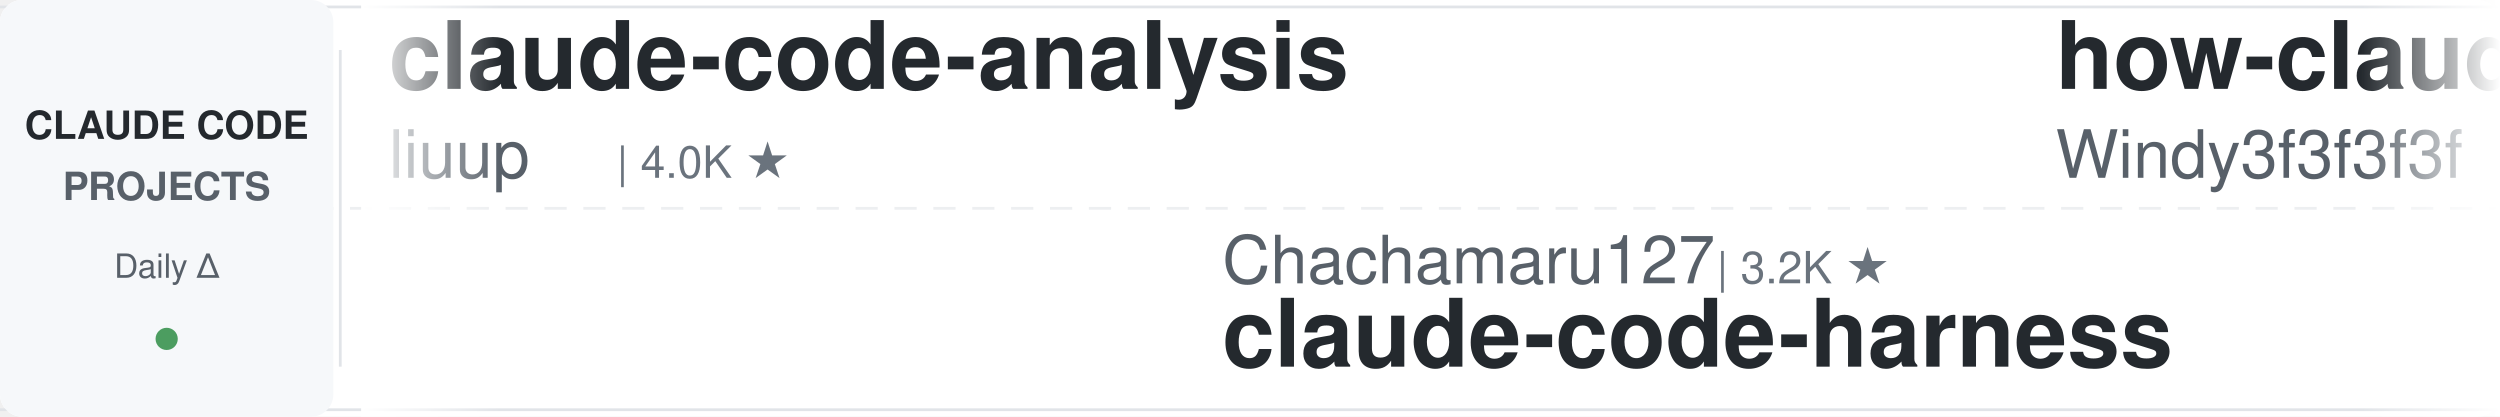
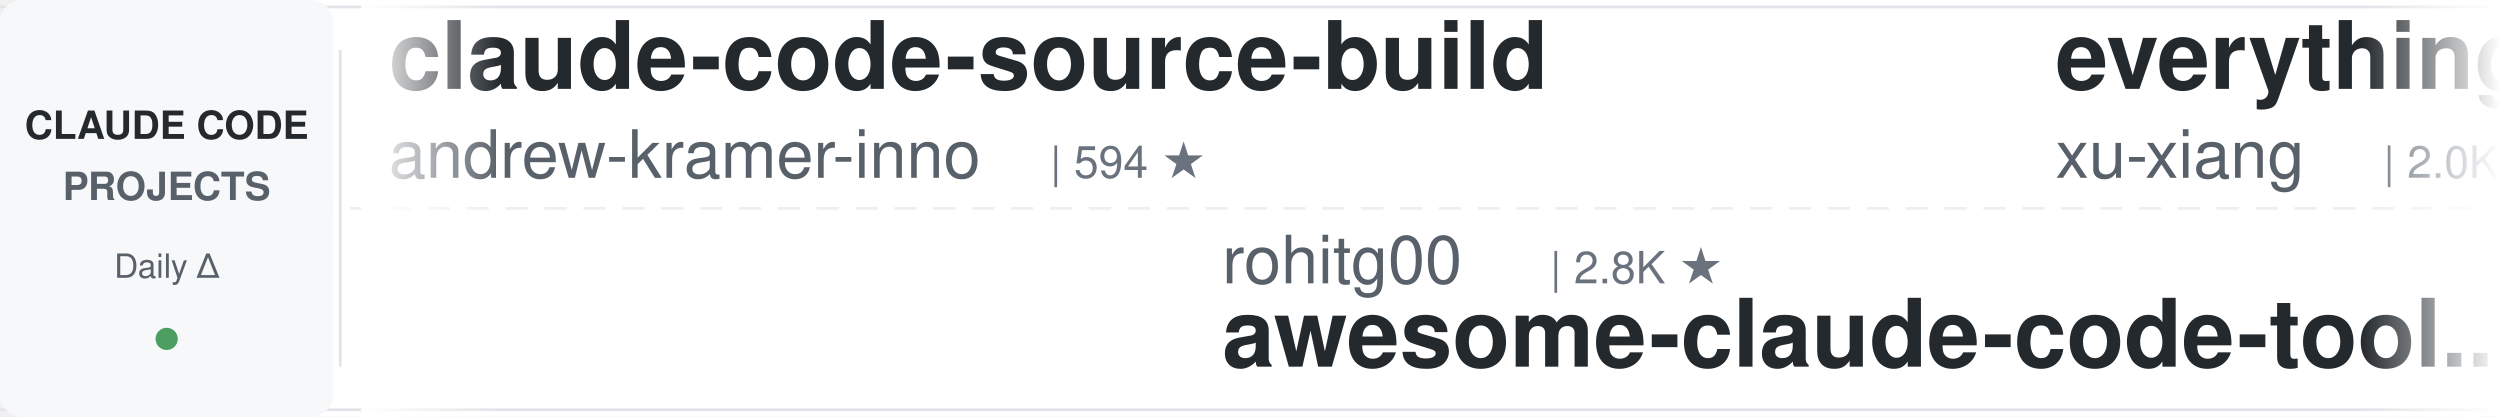
<svg xmlns="http://www.w3.org/2000/svg" width="900" height="150">
  <defs>
    <linearGradient id="leftFade" x1="0%" y1="0%" x2="100%" y2="0%">
      <stop offset="0%" style="stop-color:#ffffff;stop-opacity:1" />
      <stop offset="100%" style="stop-color:#ffffff;stop-opacity:0" />
    </linearGradient>
    <linearGradient id="rightFade" x1="0%" y1="0%" x2="100%" y2="0%">
      <stop offset="0%" style="stop-color:#ffffff;stop-opacity:0" />
      <stop offset="100%" style="stop-color:#ffffff;stop-opacity:1" />
    </linearGradient>
  </defs>
  <rect width="900" height="150" fill="#ffffff" rx="8" />
  <rect x="0" y="2" width="900" height="1" fill="#e1e4e8" />
  <rect x="0" y="147" width="900" height="1" fill="#e1e4e8" />
  <line x1="0" y1="75" x2="900" y2="75" stroke="#e1e4e8" stroke-width="1" stroke-dasharray="8 6" opacity="0.6" />
  <rect x="0" y="0" width="120" height="150" fill="#f6f8fa" rx="8" />
  <text x="60" y="50" font-family="-apple-system, BlinkMacSystemFont, 'Segoe UI', Helvetica, Arial, sans-serif" font-size="14" font-weight="600" fill="#24292e" text-anchor="middle">CLAUDE CODE</text>
  <text x="60" y="72" font-family="-apple-system, BlinkMacSystemFont, 'Segoe UI', Helvetica, Arial, sans-serif" font-size="14" font-weight="600" fill="#586069" text-anchor="middle">PROJECTS</text>
  <text x="60" y="100" font-family="-apple-system, BlinkMacSystemFont, 'Segoe UI', Helvetica, Arial, sans-serif" font-size="12" font-weight="500" fill="#586069" text-anchor="middle">Daily Δ</text>
  <circle cx="60" cy="122" r="4" fill="#22863a" opacity="0.8" />
  <rect x="122" y="18" width="1" height="114" fill="#e1e4e8" />
  <clipPath id="tickerClip">
    <rect x="130" y="0" width="770" height="150" />
  </clipPath>
  <g clip-path="url(#tickerClip)">
    <g id="tickerItems">
      <animateTransform attributeName="transform" attributeType="XML" type="translate" from="0 0" to="-3000 0" dur="54s" repeatCount="indefinite" />
      <g transform="translate(0, 0)">
+         <text x="140" y="32" font-family="-apple-system, BlinkMacSystemFont, 'Segoe UI', Helvetica, Arial, sans-serif" font-size="34" font-weight="600" fill="#24292e">claude-code-source-build</text>
+         <text x="140" y="64" font-family="-apple-system, BlinkMacSystemFont, 'Segoe UI', Helvetica, Arial, sans-serif" font-size="24" font-weight="400" fill="#586069">andrew-kramer-inno</text>
+         <text x="378" y="64" font-family="-apple-system, BlinkMacSystemFont, 'Segoe UI', Helvetica, Arial, sans-serif" font-size="16" font-weight="500" fill="#6a737d">| 594 ★</text>
+       </g>
+       <g transform="translate(300, 0)">
+         <text x="140" y="102" font-family="-apple-system, BlinkMacSystemFont, 'Segoe UI', Helvetica, Arial, sans-serif" font-size="24" font-weight="400" fill="#586069">rohitg00</text>
+         <text x="258" y="102" font-family="-apple-system, BlinkMacSystemFont, 'Segoe UI', Helvetica, Arial, sans-serif" font-size="16" font-weight="500" fill="#6a737d">| 2.8K ★</text>
+         <text x="140" y="132" font-family="-apple-system, BlinkMacSystemFont, 'Segoe UI', Helvetica, Arial, sans-serif" font-size="34" font-weight="600" fill="#24292e">awesome-claude-code-tool...</text>
+       </g>
+       <g transform="translate(600, 0)">
+         <text x="140" y="32" font-family="-apple-system, BlinkMacSystemFont, 'Segoe UI', Helvetica, Arial, sans-serif" font-size="34" font-weight="600" fill="#24292e">everything-claude-code-z...</text>
+         <text x="140" y="64" font-family="-apple-system, BlinkMacSystemFont, 'Segoe UI', Helvetica, Arial, sans-serif" font-size="24" font-weight="400" fill="#586069">xu-xiang</text>
+         <text x="258" y="64" font-family="-apple-system, BlinkMacSystemFont, 'Segoe UI', Helvetica, Arial, sans-serif" font-size="16" font-weight="500" fill="#6a737d">| 2.0K ★</text>
+       </g>
+       <g transform="translate(900, 0)">
+         <text x="140" y="102" font-family="-apple-system, BlinkMacSystemFont, 'Segoe UI', Helvetica, Arial, sans-serif" font-size="24" font-weight="400" fill="#586069">VoltAgent</text>
+         <text x="270" y="102" font-family="-apple-system, BlinkMacSystemFont, 'Segoe UI', Helvetica, Arial, sans-serif" font-size="16" font-weight="500" fill="#6a737d">| 26.1K ★</text>
+         <text x="140" y="132" font-family="-apple-system, BlinkMacSystemFont, 'Segoe UI', Helvetica, Arial, sans-serif" font-size="34" font-weight="600" fill="#24292e">awesome-claude-code-suba...</text>
+       </g>
+       <g transform="translate(1200, 0)">
        <text x="140" y="32" font-family="-apple-system, BlinkMacSystemFont, 'Segoe UI', Helvetica, Arial, sans-serif" font-size="34" font-weight="600" fill="#24292e">claude-code-analysis</text>
        <text x="140" y="64" font-family="-apple-system, BlinkMacSystemFont, 'Segoe UI', Helvetica, Arial, sans-serif" font-size="24" font-weight="400" fill="#586069">liuup</text>
        <text x="222" y="64" font-family="-apple-system, BlinkMacSystemFont, 'Segoe UI', Helvetica, Arial, sans-serif" font-size="16" font-weight="500" fill="#6a737d">| 4.0K ★</text>
      </g>
-       <g transform="translate(300, 0)">
-         <text x="140" y="102" font-family="-apple-system, BlinkMacSystemFont, 'Segoe UI', Helvetica, Arial, sans-serif" font-size="24" font-weight="400" fill="#586069">Chachamaru127</text>
-         <text x="318" y="102" font-family="-apple-system, BlinkMacSystemFont, 'Segoe UI', Helvetica, Arial, sans-serif" font-size="16" font-weight="500" fill="#6a737d">| 3.2K ★</text>
-         <text x="140" y="132" font-family="-apple-system, BlinkMacSystemFont, 'Segoe UI', Helvetica, Arial, sans-serif" font-size="34" font-weight="600" fill="#24292e">claude-code-harness</text>
+       <g transform="translate(1500, 0)">
+         <text x="140" y="102" font-family="-apple-system, BlinkMacSystemFont, 'Segoe UI', Helvetica, Arial, sans-serif" font-size="24" font-weight="400" fill="#586069">wanshuiyin</text>
+         <text x="282" y="102" font-family="-apple-system, BlinkMacSystemFont, 'Segoe UI', Helvetica, Arial, sans-serif" font-size="16" font-weight="500" fill="#6a737d">| 18.1K ★</text>
+         <text x="140" y="132" font-family="-apple-system, BlinkMacSystemFont, 'Segoe UI', Helvetica, Arial, sans-serif" font-size="34" font-weight="600" fill="#24292e">Auto-claude-code-researc...</text>
      </g>
-       <g transform="translate(600, 0)">
-         <text x="140" y="32" font-family="-apple-system, BlinkMacSystemFont, 'Segoe UI', Helvetica, Arial, sans-serif" font-size="34" font-weight="600" fill="#24292e">how-claude-code-works</text>
-         <text x="140" y="64" font-family="-apple-system, BlinkMacSystemFont, 'Segoe UI', Helvetica, Arial, sans-serif" font-size="24" font-weight="400" fill="#586069">Windy3f3f3f3f</text>
-         <text x="318" y="64" font-family="-apple-system, BlinkMacSystemFont, 'Segoe UI', Helvetica, Arial, sans-serif" font-size="16" font-weight="500" fill="#6a737d">| 3.8K ★</text>
-       </g>
-       <g transform="translate(900, 0)">
-         <text x="140" y="102" font-family="-apple-system, BlinkMacSystemFont, 'Segoe UI', Helvetica, Arial, sans-serif" font-size="24" font-weight="400" fill="#586069">krusemediallc</text>
-         <text x="318" y="102" font-family="-apple-system, BlinkMacSystemFont, 'Segoe UI', Helvetica, Arial, sans-serif" font-size="16" font-weight="500" fill="#6a737d">| 1.6K ★</text>
-         <text x="140" y="132" font-family="-apple-system, BlinkMacSystemFont, 'Segoe UI', Helvetica, Arial, sans-serif" font-size="34" font-weight="600" fill="#24292e">arcads-claude-code</text>
-       </g>
-       <g transform="translate(1200, 0)">
+       <g transform="translate(1800, 0)">
        <text x="140" y="32" font-family="-apple-system, BlinkMacSystemFont, 'Segoe UI', Helvetica, Arial, sans-serif" font-size="34" font-weight="600" fill="#24292e">claude-code-from-scratch</text>
        <text x="140" y="64" font-family="-apple-system, BlinkMacSystemFont, 'Segoe UI', Helvetica, Arial, sans-serif" font-size="24" font-weight="400" fill="#586069">Windy3f3f3f3f</text>
        <text x="318" y="64" font-family="-apple-system, BlinkMacSystemFont, 'Segoe UI', Helvetica, Arial, sans-serif" font-size="16" font-weight="500" fill="#6a737d">| 2.8K ★</text>
      </g>
-       <g transform="translate(1500, 0)">
-         <text x="140" y="102" font-family="-apple-system, BlinkMacSystemFont, 'Segoe UI', Helvetica, Arial, sans-serif" font-size="24" font-weight="400" fill="#586069">kodu-ai</text>
-         <text x="246" y="102" font-family="-apple-system, BlinkMacSystemFont, 'Segoe UI', Helvetica, Arial, sans-serif" font-size="16" font-weight="500" fill="#6a737d">| 5.2K ★</text>
-         <text x="140" y="132" font-family="-apple-system, BlinkMacSystemFont, 'Segoe UI', Helvetica, Arial, sans-serif" font-size="34" font-weight="600" fill="#24292e">claude-coder</text>
-       </g>
-       <g transform="translate(1800, 0)">
-         <text x="140" y="32" font-family="-apple-system, BlinkMacSystemFont, 'Segoe UI', Helvetica, Arial, sans-serif" font-size="34" font-weight="600" fill="#24292e">claude-code-video-toolki...</text>
-         <text x="140" y="64" font-family="-apple-system, BlinkMacSystemFont, 'Segoe UI', Helvetica, Arial, sans-serif" font-size="24" font-weight="400" fill="#586069">digitalsamba</text>
-         <text x="306" y="64" font-family="-apple-system, BlinkMacSystemFont, 'Segoe UI', Helvetica, Arial, sans-serif" font-size="16" font-weight="500" fill="#6a737d">| 2.3K ★</text>
-       </g>
      <g transform="translate(2100, 0)">
-         <text x="140" y="102" font-family="-apple-system, BlinkMacSystemFont, 'Segoe UI', Helvetica, Arial, sans-serif" font-size="24" font-weight="400" fill="#586069">WorldFlowAI</text>
-         <text x="294" y="102" font-family="-apple-system, BlinkMacSystemFont, 'Segoe UI', Helvetica, Arial, sans-serif" font-size="16" font-weight="500" fill="#6a737d">| 5.4K ★</text>
-         <text x="140" y="132" font-family="-apple-system, BlinkMacSystemFont, 'Segoe UI', Helvetica, Arial, sans-serif" font-size="34" font-weight="600" fill="#24292e">everything-claude-code</text>
+         <text x="140" y="102" font-family="-apple-system, BlinkMacSystemFont, 'Segoe UI', Helvetica, Arial, sans-serif" font-size="24" font-weight="400" fill="#586069">Donchitos</text>
+         <text x="270" y="102" font-family="-apple-system, BlinkMacSystemFont, 'Segoe UI', Helvetica, Arial, sans-serif" font-size="16" font-weight="500" fill="#6a737d">| 27.6K ★</text>
+         <text x="140" y="132" font-family="-apple-system, BlinkMacSystemFont, 'Segoe UI', Helvetica, Arial, sans-serif" font-size="34" font-weight="600" fill="#24292e">Claude-Code-Game-Studios</text>
      </g>
      <g transform="translate(2400, 0)">
-         <text x="140" y="32" font-family="-apple-system, BlinkMacSystemFont, 'Segoe UI', Helvetica, Arial, sans-serif" font-size="34" font-weight="600" fill="#24292e">claude-code-hooks-master...</text>
-         <text x="140" y="64" font-family="-apple-system, BlinkMacSystemFont, 'Segoe UI', Helvetica, Arial, sans-serif" font-size="24" font-weight="400" fill="#586069">disler</text>
-         <text x="234" y="64" font-family="-apple-system, BlinkMacSystemFont, 'Segoe UI', Helvetica, Arial, sans-serif" font-size="16" font-weight="500" fill="#6a737d">| 4.0K ★</text>
+         <text x="140" y="32" font-family="-apple-system, BlinkMacSystemFont, 'Segoe UI', Helvetica, Arial, sans-serif" font-size="34" font-weight="600" fill="#24292e">claude-code-my-workflow</text>
+         <text x="140" y="64" font-family="-apple-system, BlinkMacSystemFont, 'Segoe UI', Helvetica, Arial, sans-serif" font-size="24" font-weight="400" fill="#586069">pedrohcgs</text>
+         <text x="270" y="64" font-family="-apple-system, BlinkMacSystemFont, 'Segoe UI', Helvetica, Arial, sans-serif" font-size="16" font-weight="500" fill="#6a737d">| 1.7K ★</text>
      </g>
      <g transform="translate(2700, 0)">
-         <text x="140" y="102" font-family="-apple-system, BlinkMacSystemFont, 'Segoe UI', Helvetica, Arial, sans-serif" font-size="24" font-weight="400" fill="#586069">SeemSeam</text>
-         <text x="258" y="102" font-family="-apple-system, BlinkMacSystemFont, 'Segoe UI', Helvetica, Arial, sans-serif" font-size="16" font-weight="500" fill="#6a737d">| 3.6K ★</text>
-         <text x="140" y="132" font-family="-apple-system, BlinkMacSystemFont, 'Segoe UI', Helvetica, Arial, sans-serif" font-size="34" font-weight="600" fill="#24292e">claude_codex_bridge</text>
+         <text x="140" y="102" font-family="-apple-system, BlinkMacSystemFont, 'Segoe UI', Helvetica, Arial, sans-serif" font-size="24" font-weight="400" fill="#586069">oboard</text>
+         <text x="234" y="102" font-family="-apple-system, BlinkMacSystemFont, 'Segoe UI', Helvetica, Arial, sans-serif" font-size="16" font-weight="500" fill="#6a737d">| 3.3K ★</text>
+         <text x="140" y="132" font-family="-apple-system, BlinkMacSystemFont, 'Segoe UI', Helvetica, Arial, sans-serif" font-size="34" font-weight="600" fill="#24292e">claude-code-rev</text>
      </g>
      <g transform="translate(3000, 0)">
-         <text x="140" y="32" font-family="-apple-system, BlinkMacSystemFont, 'Segoe UI', Helvetica, Arial, sans-serif" font-size="34" font-weight="600" fill="#24292e">claude-code-analysis</text>
-         <text x="140" y="64" font-family="-apple-system, BlinkMacSystemFont, 'Segoe UI', Helvetica, Arial, sans-serif" font-size="24" font-weight="400" fill="#586069">liuup</text>
-         <text x="222" y="64" font-family="-apple-system, BlinkMacSystemFont, 'Segoe UI', Helvetica, Arial, sans-serif" font-size="16" font-weight="500" fill="#6a737d">| 4.0K ★</text>
+         <text x="140" y="32" font-family="-apple-system, BlinkMacSystemFont, 'Segoe UI', Helvetica, Arial, sans-serif" font-size="34" font-weight="600" fill="#24292e">claude-code-source-build</text>
+         <text x="140" y="64" font-family="-apple-system, BlinkMacSystemFont, 'Segoe UI', Helvetica, Arial, sans-serif" font-size="24" font-weight="400" fill="#586069">andrew-kramer-inno</text>
+         <text x="378" y="64" font-family="-apple-system, BlinkMacSystemFont, 'Segoe UI', Helvetica, Arial, sans-serif" font-size="16" font-weight="500" fill="#6a737d">| 594 ★</text>
      </g>
      <g transform="translate(3300, 0)">
-         <text x="140" y="102" font-family="-apple-system, BlinkMacSystemFont, 'Segoe UI', Helvetica, Arial, sans-serif" font-size="24" font-weight="400" fill="#586069">Chachamaru127</text>
-         <text x="318" y="102" font-family="-apple-system, BlinkMacSystemFont, 'Segoe UI', Helvetica, Arial, sans-serif" font-size="16" font-weight="500" fill="#6a737d">| 3.2K ★</text>
-         <text x="140" y="132" font-family="-apple-system, BlinkMacSystemFont, 'Segoe UI', Helvetica, Arial, sans-serif" font-size="34" font-weight="600" fill="#24292e">claude-code-harness</text>
+         <text x="140" y="102" font-family="-apple-system, BlinkMacSystemFont, 'Segoe UI', Helvetica, Arial, sans-serif" font-size="24" font-weight="400" fill="#586069">rohitg00</text>
+         <text x="258" y="102" font-family="-apple-system, BlinkMacSystemFont, 'Segoe UI', Helvetica, Arial, sans-serif" font-size="16" font-weight="500" fill="#6a737d">| 2.8K ★</text>
+         <text x="140" y="132" font-family="-apple-system, BlinkMacSystemFont, 'Segoe UI', Helvetica, Arial, sans-serif" font-size="34" font-weight="600" fill="#24292e">awesome-claude-code-tool...</text>
      </g>
      <g transform="translate(3600, 0)">
-         <text x="140" y="32" font-family="-apple-system, BlinkMacSystemFont, 'Segoe UI', Helvetica, Arial, sans-serif" font-size="34" font-weight="600" fill="#24292e">how-claude-code-works</text>
-         <text x="140" y="64" font-family="-apple-system, BlinkMacSystemFont, 'Segoe UI', Helvetica, Arial, sans-serif" font-size="24" font-weight="400" fill="#586069">Windy3f3f3f3f</text>
-         <text x="318" y="64" font-family="-apple-system, BlinkMacSystemFont, 'Segoe UI', Helvetica, Arial, sans-serif" font-size="16" font-weight="500" fill="#6a737d">| 3.8K ★</text>
+         <text x="140" y="32" font-family="-apple-system, BlinkMacSystemFont, 'Segoe UI', Helvetica, Arial, sans-serif" font-size="34" font-weight="600" fill="#24292e">everything-claude-code-z...</text>
+         <text x="140" y="64" font-family="-apple-system, BlinkMacSystemFont, 'Segoe UI', Helvetica, Arial, sans-serif" font-size="24" font-weight="400" fill="#586069">xu-xiang</text>
+         <text x="258" y="64" font-family="-apple-system, BlinkMacSystemFont, 'Segoe UI', Helvetica, Arial, sans-serif" font-size="16" font-weight="500" fill="#6a737d">| 2.0K ★</text>
      </g>
      <g transform="translate(3900, 0)">
-         <text x="140" y="102" font-family="-apple-system, BlinkMacSystemFont, 'Segoe UI', Helvetica, Arial, sans-serif" font-size="24" font-weight="400" fill="#586069">krusemediallc</text>
-         <text x="318" y="102" font-family="-apple-system, BlinkMacSystemFont, 'Segoe UI', Helvetica, Arial, sans-serif" font-size="16" font-weight="500" fill="#6a737d">| 1.6K ★</text>
-         <text x="140" y="132" font-family="-apple-system, BlinkMacSystemFont, 'Segoe UI', Helvetica, Arial, sans-serif" font-size="34" font-weight="600" fill="#24292e">arcads-claude-code</text>
+         <text x="140" y="102" font-family="-apple-system, BlinkMacSystemFont, 'Segoe UI', Helvetica, Arial, sans-serif" font-size="24" font-weight="400" fill="#586069">VoltAgent</text>
+         <text x="270" y="102" font-family="-apple-system, BlinkMacSystemFont, 'Segoe UI', Helvetica, Arial, sans-serif" font-size="16" font-weight="500" fill="#6a737d">| 26.1K ★</text>
+         <text x="140" y="132" font-family="-apple-system, BlinkMacSystemFont, 'Segoe UI', Helvetica, Arial, sans-serif" font-size="34" font-weight="600" fill="#24292e">awesome-claude-code-suba...</text>
      </g>
    </g>
  </g>
  <rect x="130" y="0" width="50" height="150" fill="url(#leftFade)" />
  <rect x="850" y="0" width="50" height="150" fill="url(#rightFade)" />
</svg>
